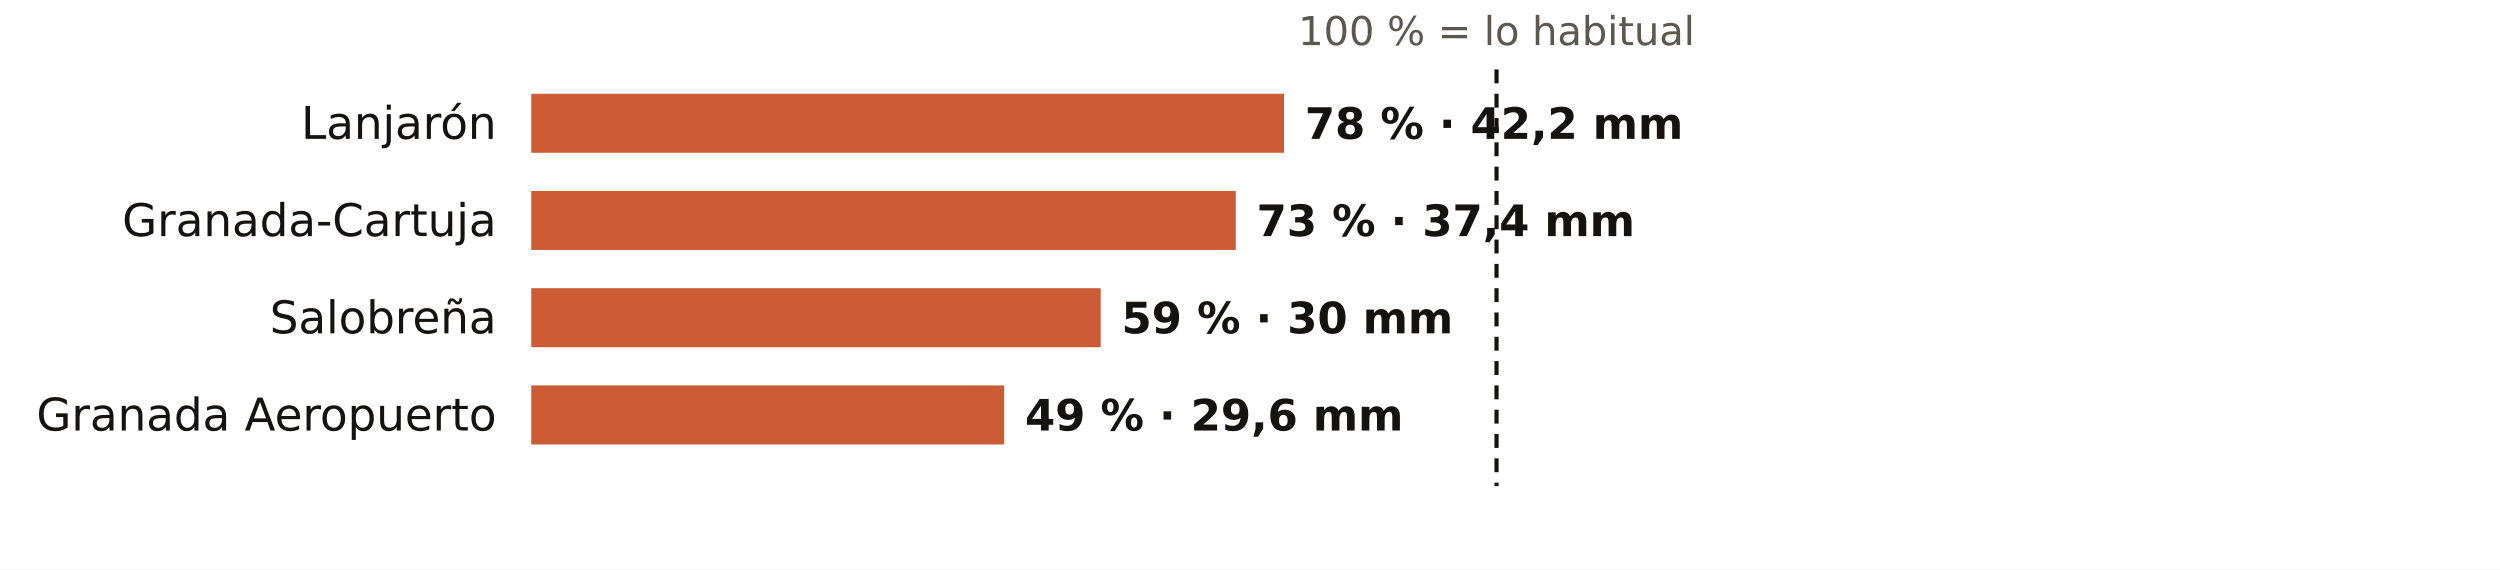
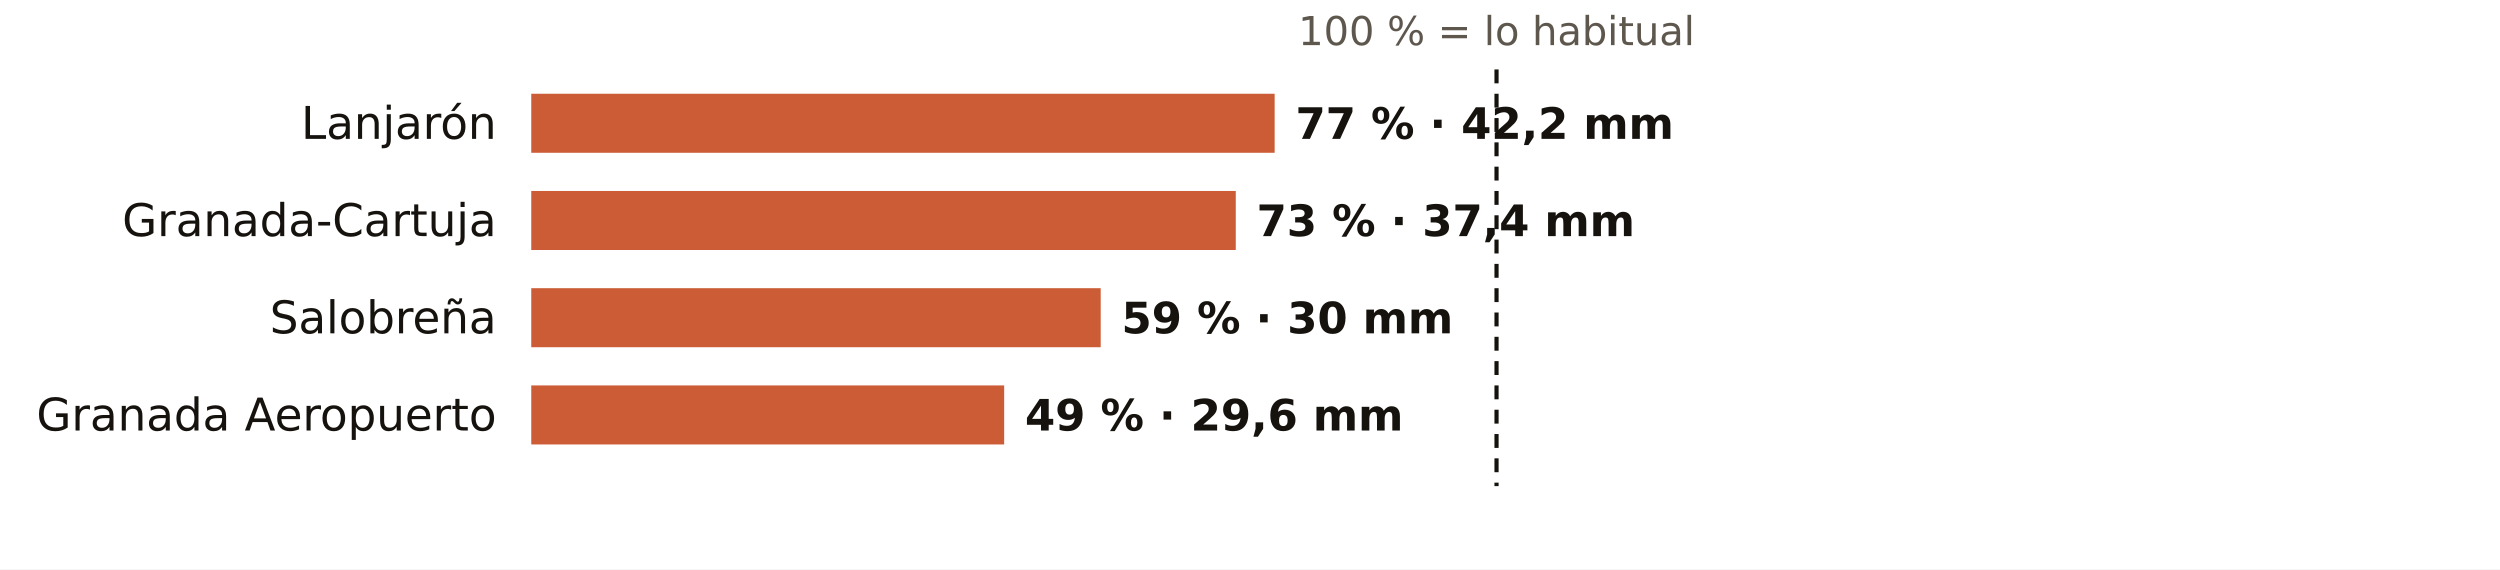
<svg xmlns="http://www.w3.org/2000/svg" viewBox="0 0 720 164" width="720" height="164" role="img" aria-label="El otoño en los pluviómetros de AEMET de Granada: % de lo habitual">
  <rect width="720" height="164" fill="#FFFFFF" />
  <text x="431.0" y="13.0" font-size="11.5" fill="#5E574E" text-anchor="middle" font-weight="400" font-family="Public Sans, DejaVu Sans, Arial, sans-serif">100 % = lo habitual</text>
  <text x="143.0" y="40.0" font-size="13" fill="#16130F" text-anchor="end" font-weight="500" font-family="Public Sans, DejaVu Sans, Arial, sans-serif">Lanjarón</text>
-   <rect x="153" y="27" width="216.8" height="17" fill="#C4461A" opacity="0.88" />
-   <text x="375.8" y="40.0" font-size="12.5" fill="#16130F" text-anchor="start" font-weight="600" font-family="Public Sans, DejaVu Sans, Arial, sans-serif">78 % · 42,2 mm</text>
+   <rect x="153" y="27" width="214.1" height="17" fill="#C4461A" opacity="0.88" />
+   <text x="373.1" y="40.0" font-size="12.5" fill="#16130F" text-anchor="start" font-weight="600" font-family="Public Sans, DejaVu Sans, Arial, sans-serif">77 % · 42,2 mm</text>
  <text x="143.0" y="68.0" font-size="13" fill="#16130F" text-anchor="end" font-weight="500" font-family="Public Sans, DejaVu Sans, Arial, sans-serif">Granada-Cartuja</text>
  <rect x="153" y="55" width="202.9" height="17" fill="#C4461A" opacity="0.88" />
  <text x="361.9" y="68.0" font-size="12.5" fill="#16130F" text-anchor="start" font-weight="600" font-family="Public Sans, DejaVu Sans, Arial, sans-serif">73 % · 37,4 mm</text>
  <text x="143.0" y="96.0" font-size="13" fill="#16130F" text-anchor="end" font-weight="500" font-family="Public Sans, DejaVu Sans, Arial, sans-serif">Salobreña</text>
  <rect x="153" y="83" width="164.0" height="17" fill="#C4461A" opacity="0.88" />
  <text x="323.0" y="96.0" font-size="12.5" fill="#16130F" text-anchor="start" font-weight="600" font-family="Public Sans, DejaVu Sans, Arial, sans-serif">59 % · 30 mm</text>
  <text x="143.0" y="124.0" font-size="13" fill="#16130F" text-anchor="end" font-weight="500" font-family="Public Sans, DejaVu Sans, Arial, sans-serif">Granada Aeropuerto</text>
  <rect x="153" y="111" width="136.2" height="17" fill="#C4461A" opacity="0.88" />
  <text x="295.2" y="124.0" font-size="12.5" fill="#16130F" text-anchor="start" font-weight="600" font-family="Public Sans, DejaVu Sans, Arial, sans-serif">49 % · 29,6 mm</text>
  <line x1="431.0" x2="431.0" y1="20" y2="140" stroke="#16130F" stroke-width="1.2" stroke-dasharray="4 3" />
</svg>
